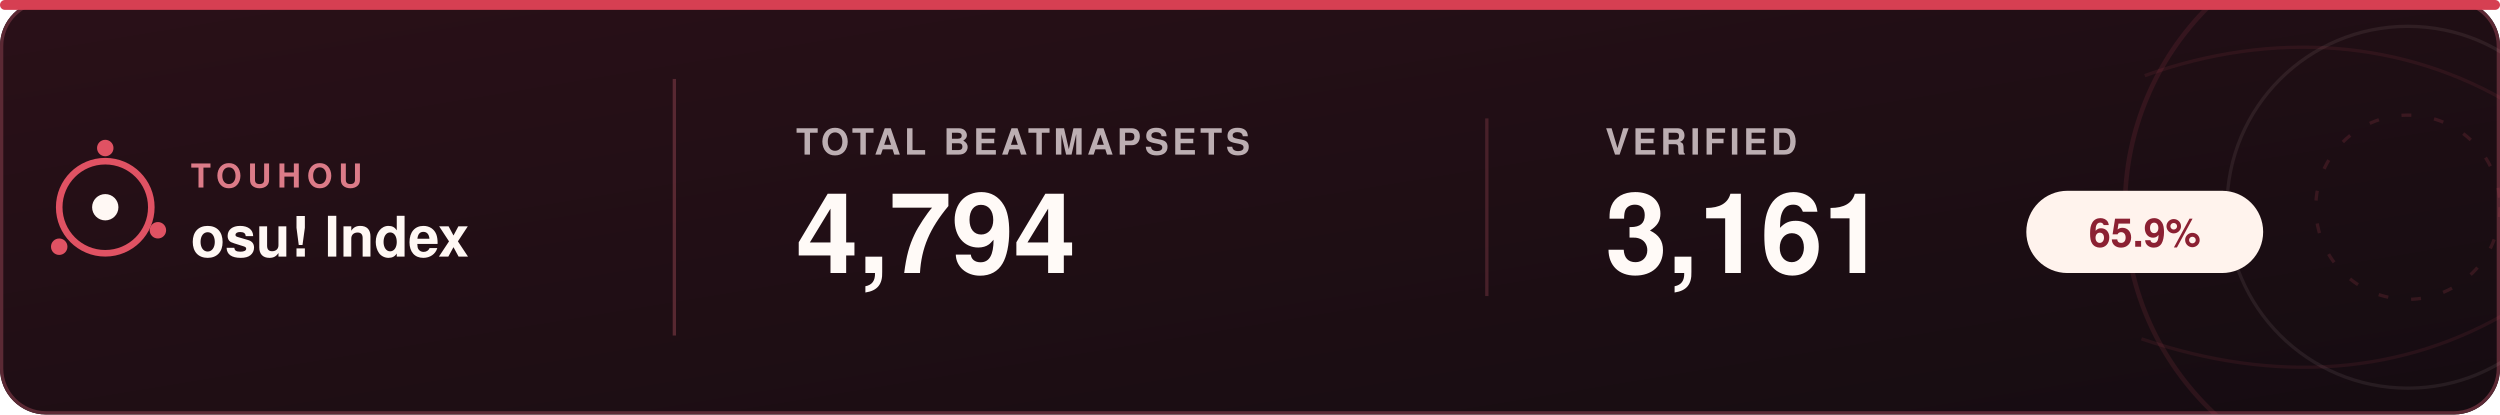
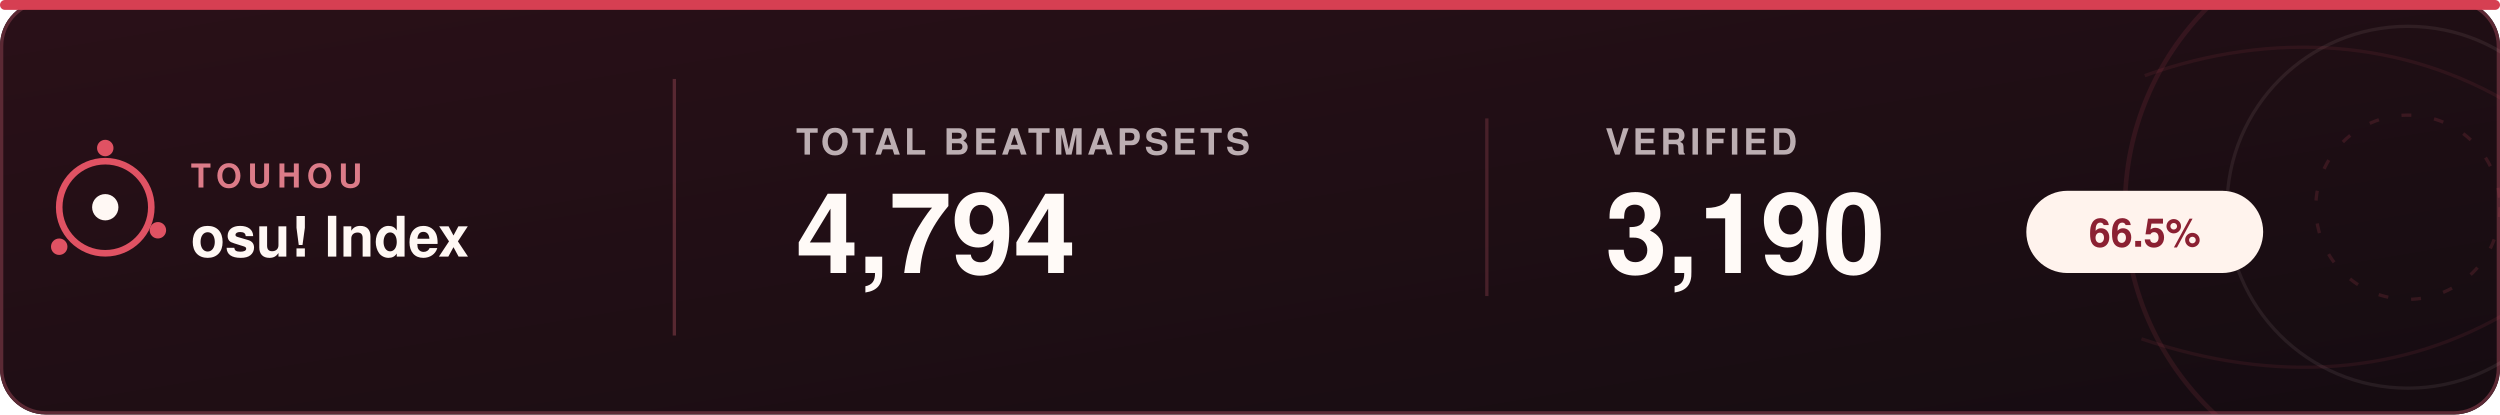
<svg xmlns="http://www.w3.org/2000/svg" width="760" height="126" viewBox="0 0 760 126" role="img" aria-labelledby="title desc">
  <defs>
    <linearGradient id="bg" x1="0%" y1="0%" x2="100%" y2="100%">
      <stop offset="0%" stop-color="#2a1018" />
      <stop offset="100%" stop-color="#150c11" />
    </linearGradient>
    <clipPath id="card">
      <rect width="760" height="126" rx="14" />
    </clipPath>
  </defs>
  <style>
    text { font-family: -apple-system, BlinkMacSystemFont, "Segoe UI", Helvetica, Arial, sans-serif; }
    .brand-small { fill: #dc7b88; font-size: 10px; font-weight: 800; letter-spacing: 1.8px; }
    .brand { fill: #fff8f4; font-size: 17px; font-weight: 700; }
    .label { fill: #bcaeb2; font-size: 11px; font-weight: 700; letter-spacing: 1.1px; }
    .value { fill: #fffaf7; font-size: 34px; font-weight: 700; }
    .percent { fill: #8b2032; font-size: 12px; font-weight: 800; }
  </style>
  <rect width="760" height="126" rx="14" fill="url(#bg)" />
  <rect x="0.5" y="0.5" width="759" height="125" rx="13.5" fill="none" stroke="#5b2934" />
  <g clip-path="url(#card)" fill="none">
    <circle cx="732" cy="63" r="86" stroke="#e05263" stroke-width="1.4" opacity="0.11" />
    <circle cx="732" cy="63" r="55" stroke="#f4ddd8" stroke-width="1" opacity="0.08" />
    <circle cx="732" cy="63" r="28" stroke="#e05263" stroke-width="1" stroke-dasharray="3 7" opacity="0.15" />
    <path d="M652 23 C691 9 731 12 764 32" stroke="#e05263" stroke-width="1" opacity="0.09" />
    <path d="M651 103 C692 117 731 114 764 94" stroke="#e05263" stroke-width="1" opacity="0.09" />
  </g>
  <circle cx="32" cy="63" r="14" fill="none" stroke="#e05263" stroke-width="2" />
  <circle cx="32" cy="63" r="4" fill="#fff8f4" />
  <circle cx="32" cy="45" r="2.5" fill="#e05263" />
  <circle cx="48" cy="70" r="2.5" fill="#e05263" />
  <circle cx="18" cy="75" r="2.5" fill="#e05263" />
  <text x="58" y="57" class="brand-small">TOUHOU</text>
  <text x="58" y="78" class="brand">osu! Index</text>
  <line x1="205" y1="24" x2="205" y2="102" stroke="#6a303b" opacity="0.75" />
  <text x="242" y="47" class="label">TOTAL BEATMAPSETS</text>
  <text x="242" y="83" class="value">4,794</text>
  <line x1="452" y1="36" x2="452" y2="90" stroke="#6a303b" opacity="0.55" />
  <text x="488" y="47" class="label">VERIFIED</text>
-   <text x="488" y="83" class="value">3,161</text>
+   <text x="488" y="83" class="value">3,190</text>
  <rect x="616" y="58" width="72" height="25" rx="12.5" fill="#fff3ed" />
-   <text x="652" y="75" class="percent" text-anchor="middle">65.9%</text>
+   <text x="652" y="75" class="percent" text-anchor="middle">66.5%</text>
  <rect x="0" y="0" width="760" height="3" rx="1.5" fill="#d63f52" />
</svg>
